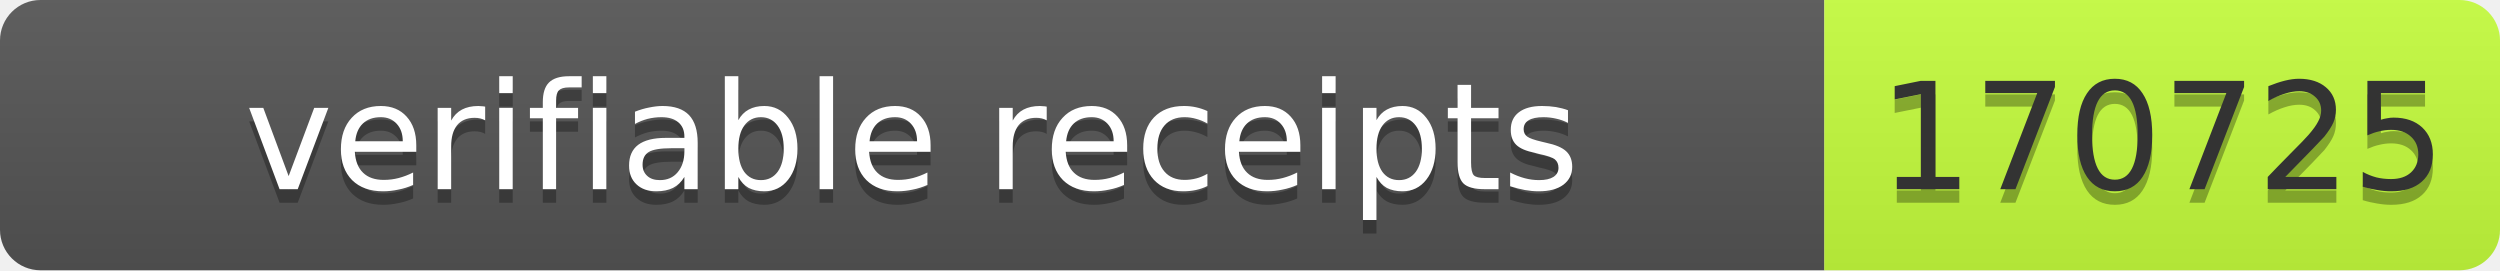
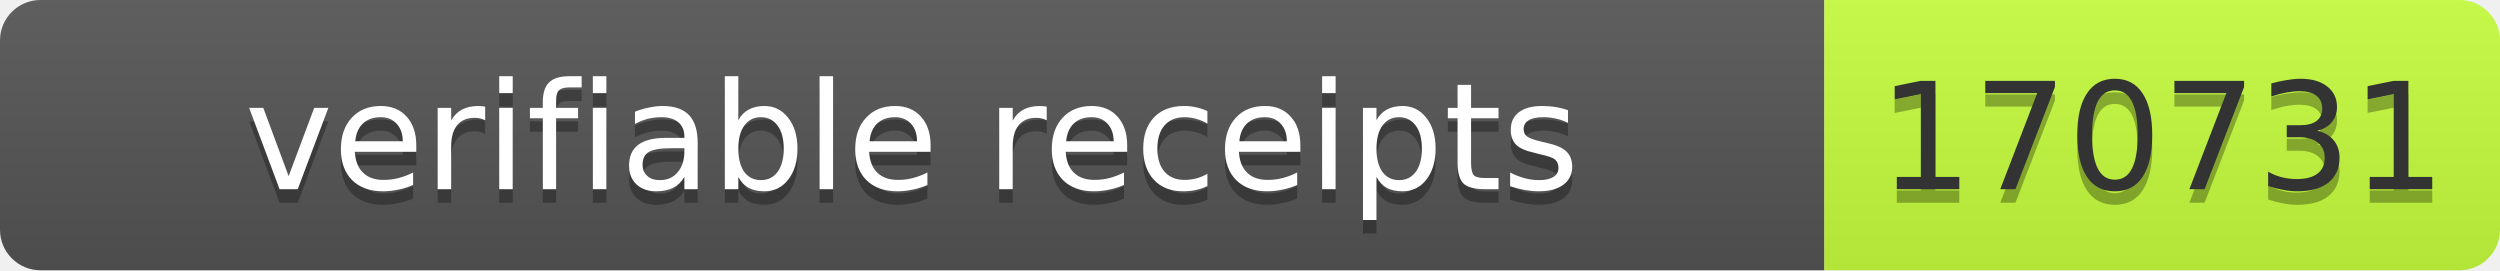
- <svg xmlns="http://www.w3.org/2000/svg" width="185" height="20" role="img" aria-label="verifiable receipts: 170725">
+ <svg xmlns="http://www.w3.org/2000/svg" width="185" height="20" role="img" aria-label="verifiable receipts: 170731">
  <linearGradient id="s" x2="0" y2="100%">
    <stop offset="0" stop-color="#bbb" stop-opacity=".1" />
    <stop offset="1" stop-opacity=".1" />
  </linearGradient>
  <clipPath id="r">
    <rect width="185" height="20" rx="3" fill="#fff" />
  </clipPath>
  <g clip-path="url(#r)">
    <rect width="135" height="20" fill="#555" />
    <rect x="135" width="50" height="20" fill="#c6ff3d" />
    <rect width="185" height="20" fill="url(#s)" />
  </g>
  <g font-family="Verdana,Geneva,DejaVu Sans,sans-serif" font-size="11">
    <text x="67.5" y="15" fill="#010101" fill-opacity=".3" text-anchor="middle" textLength="125">verifiable receipts</text>
    <text x="67.5" y="14" fill="#fff" text-anchor="middle" textLength="125">verifiable receipts</text>
-     <text x="160" y="15" fill="#010101" fill-opacity=".3" text-anchor="middle" textLength="40">170725</text>
-     <text x="160" y="14" fill="#333" text-anchor="middle" textLength="40">170725</text>
+     <text x="160" y="15" fill="#010101" fill-opacity=".3" text-anchor="middle" textLength="40">170731</text>
+     <text x="160" y="14" fill="#333" text-anchor="middle" textLength="40">170731</text>
  </g>
</svg>
